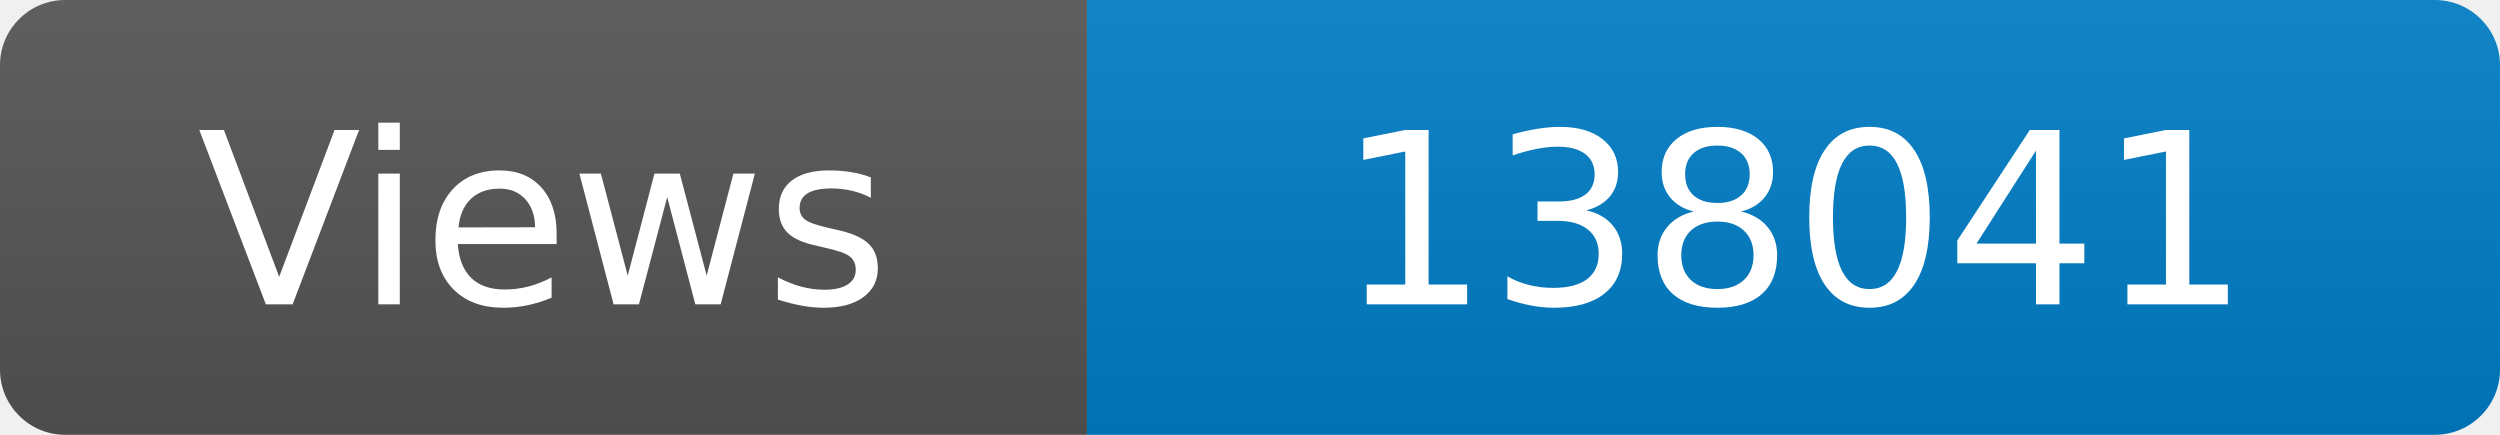
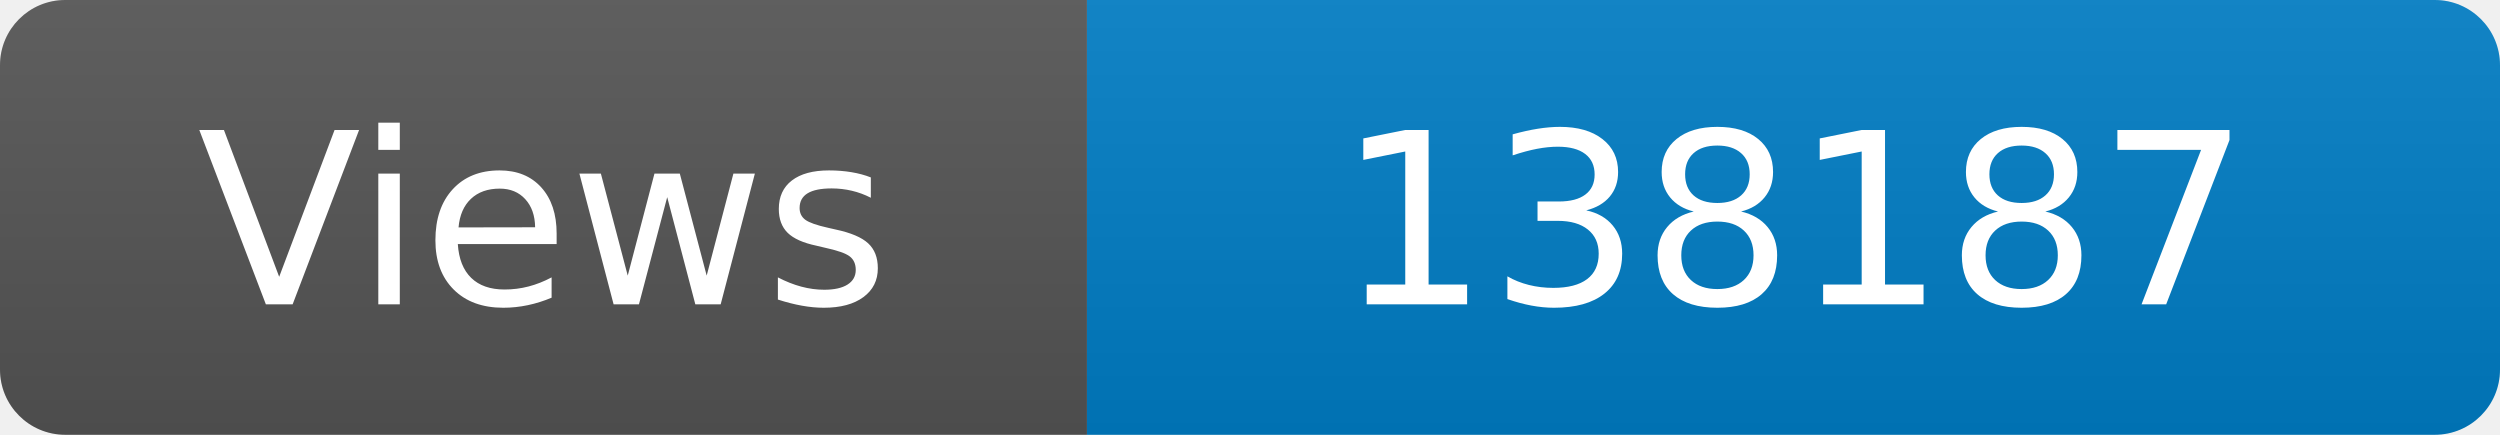
<svg xmlns="http://www.w3.org/2000/svg" width="115" height="20" role="img" aria-label="Maintained?: yes">
  <linearGradient id="s" x2="0" y2="100%">
    <stop offset="0" stop-color="#bbb" stop-opacity=".1" />
    <stop offset="1" stop-opacity=".1" />
  </linearGradient>
  <clipPath id="r">
    <rect width="115" height="20" rx="3" fill="#fff" />
  </clipPath>
  <g clip-path="url(#r)">
    <rect width="50" height="20" fill="#555" />
    <rect x="50" width="160" height="20" fill="#007ec6" />
    <rect width="115" height="20" fill="url(#s)" />
  </g>
  <g fill="#fff" text-anchor="middle" font-family="Verdana,Geneva,DejaVu Sans,sans-serif" font-size="110">
    <text x="250" y="140" transform="scale(.1)" fill="#fff">Views</text>
-     <text x="825" y="140" transform="scale(.1)" fill="#fff">138041</text>
+     <text x="825" y="140" transform="scale(.1)" fill="#fff">138187</text>
  </g>
</svg>
